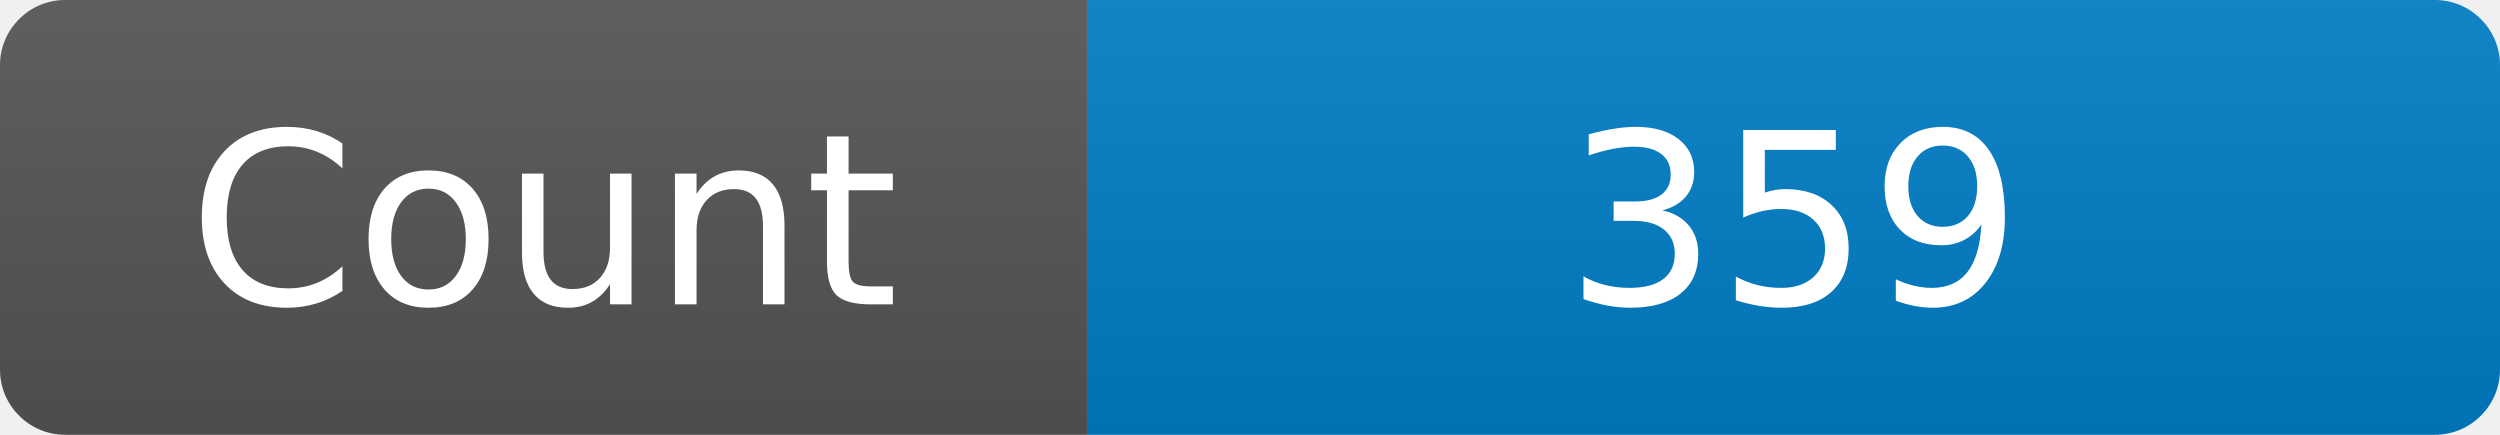
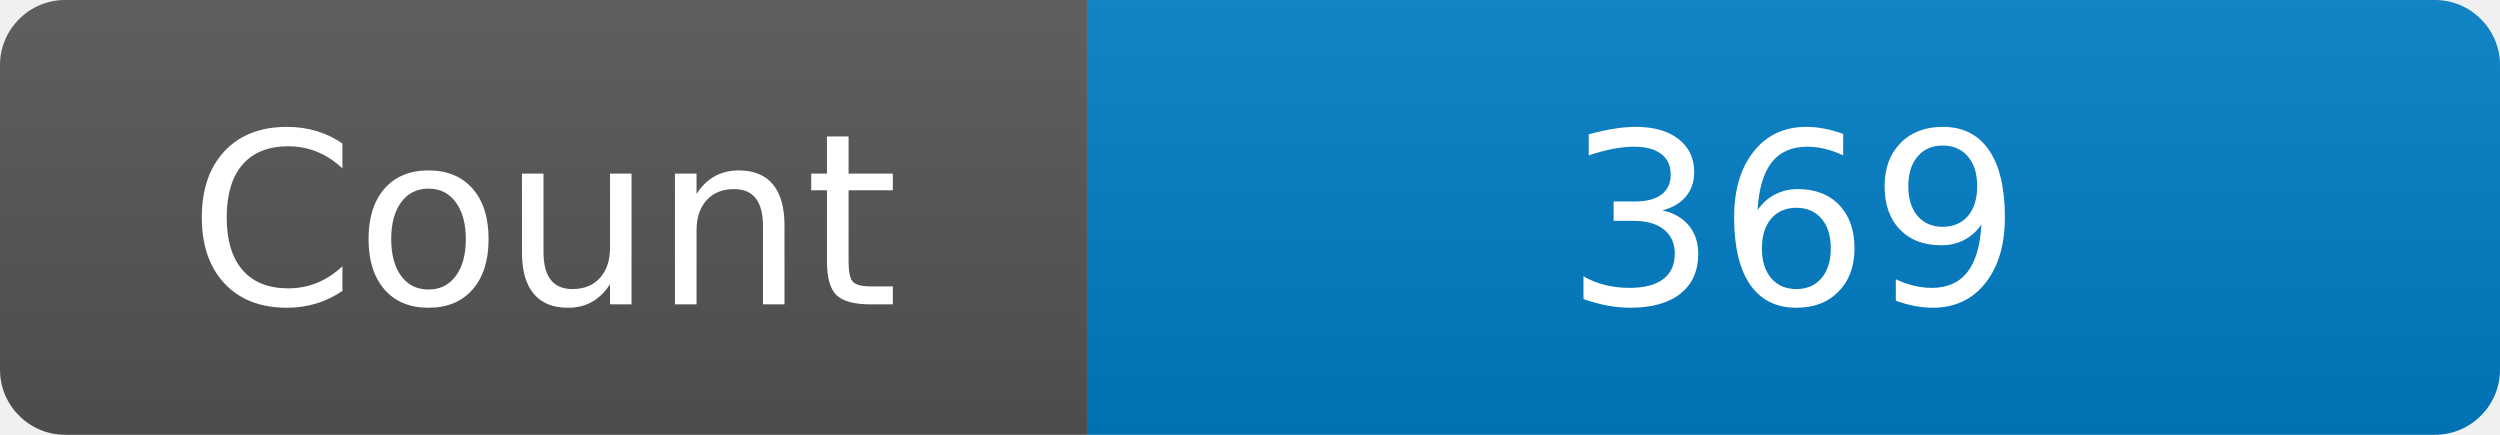
<svg xmlns="http://www.w3.org/2000/svg" width="115" height="20" role="img" aria-label="Maintained?: yes">
  <linearGradient id="s" x2="0" y2="100%">
    <stop offset="0" stop-color="#bbb" stop-opacity=".1" />
    <stop offset="1" stop-opacity=".1" />
  </linearGradient>
  <clipPath id="r">
    <rect width="115" height="20" rx="3" fill="#fff" />
  </clipPath>
  <g clip-path="url(#r)">
    <rect width="50" height="20" fill="#555" />
    <rect x="50" width="160" height="20" fill="#007ec6" />
    <rect width="115" height="20" fill="url(#s)" />
  </g>
  <g fill="#fff" text-anchor="middle" font-family="Verdana,Geneva,DejaVu Sans,sans-serif" font-size="110">
    <text x="250" y="140" transform="scale(.1)" fill="#fff">Count</text>
-     <text x="825" y="140" transform="scale(.1)" fill="#fff">359</text>
+     <text x="825" y="140" transform="scale(.1)" fill="#fff">369</text>
  </g>
</svg>
